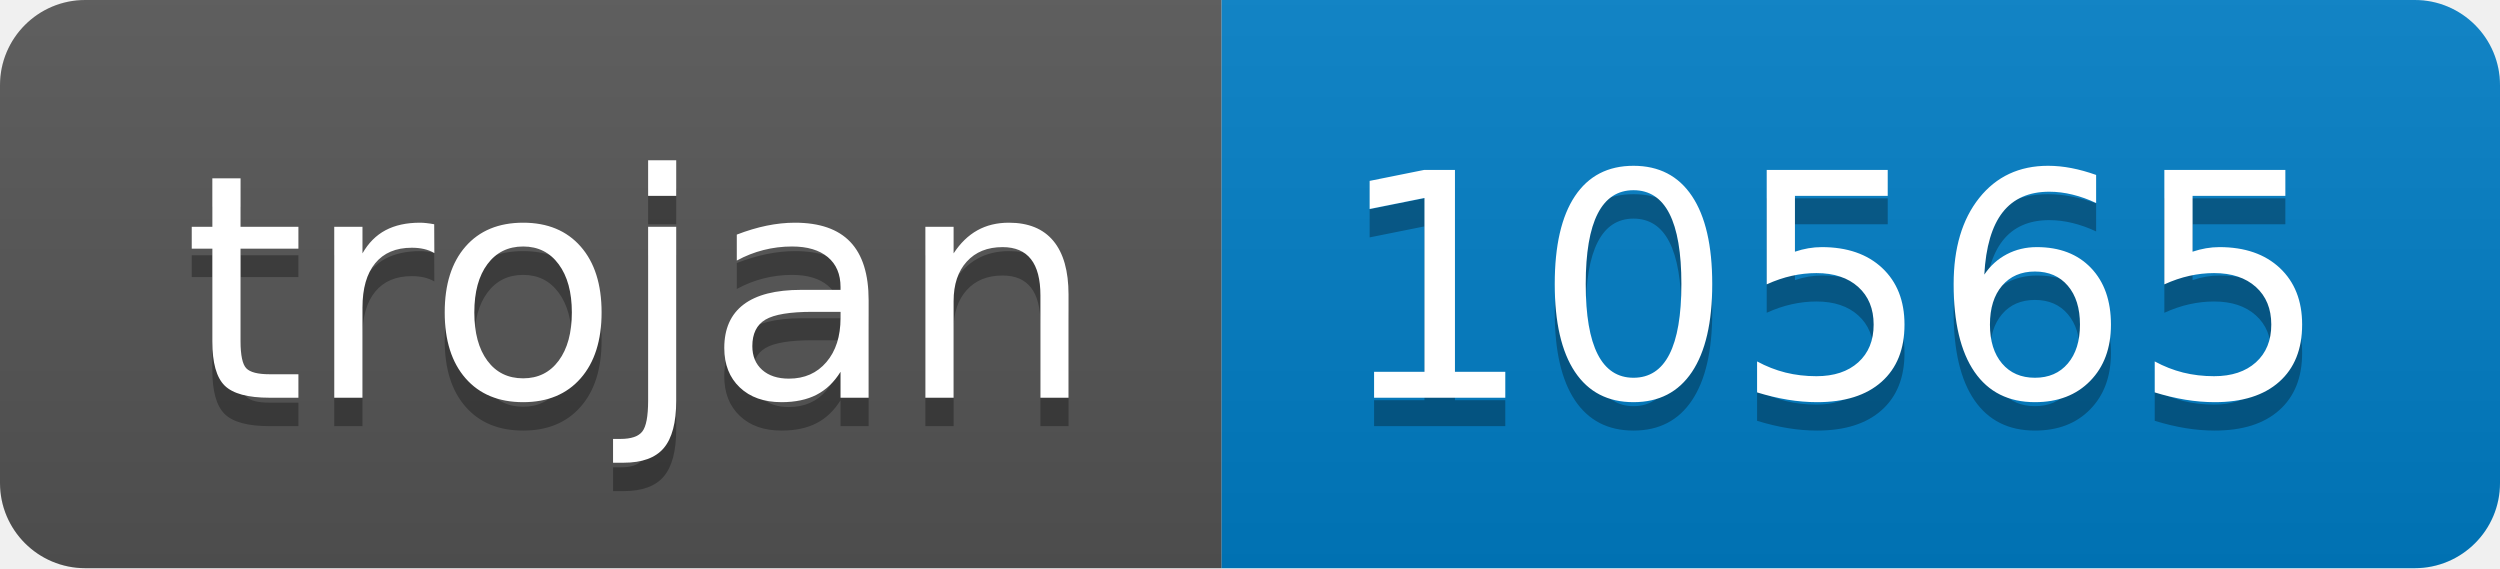
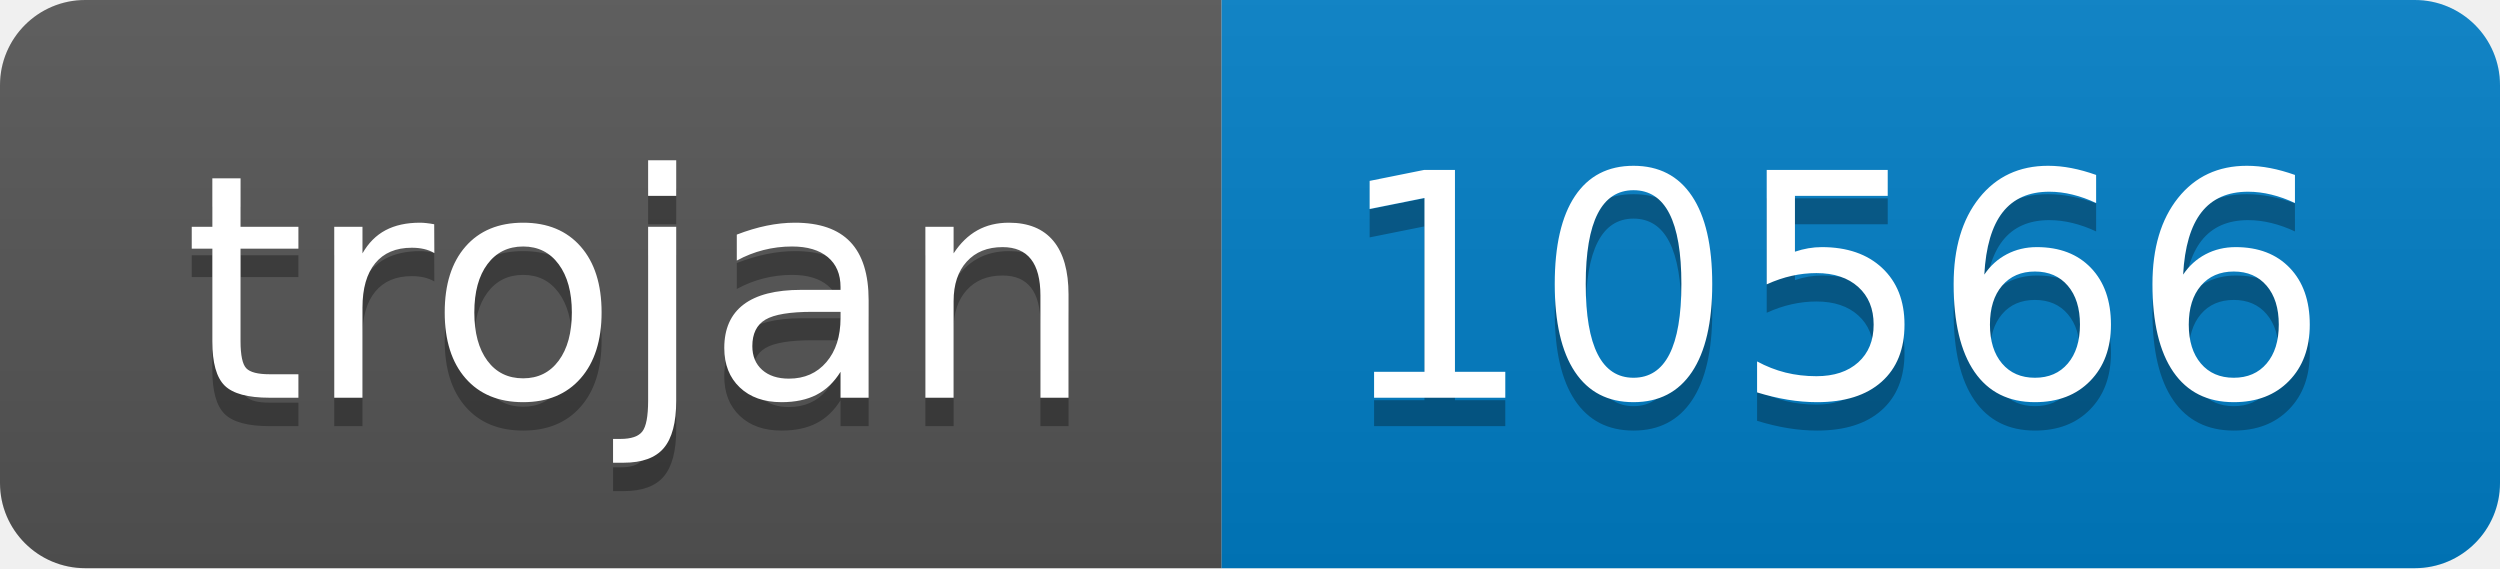
- <svg xmlns="http://www.w3.org/2000/svg" width="88" height="20" role="img" aria-label="trojan: 10565">
+ <svg xmlns="http://www.w3.org/2000/svg" width="88" height="20" role="img" aria-label="trojan: 10566">
  <linearGradient id="s" x2="0" y2="100%">
    <stop offset="0" stop-color="#bbb" stop-opacity=".1" />
    <stop offset="1" stop-opacity=".1" />
  </linearGradient>
  <clipPath id="r">
    <rect width="88" height="20" rx="3" fill="#fff" />
  </clipPath>
  <g clip-path="url(#r)">
    <rect width="43" height="20" fill="#555" />
    <rect x="43" width="45" height="20" fill="#007ec6" />
    <rect width="88" height="20" fill="url(#s)" />
  </g>
  <g fill="#fff" text-anchor="middle" font-family="Verdana,Geneva,DejaVu Sans,sans-serif" text-rendering="geometricPrecision" font-size="110">
    <text aria-hidden="true" x="225" y="150" fill="#010101" fill-opacity=".3" transform="scale(.1)" textLength="330">trojan</text>
    <text x="225" y="140" transform="scale(.1)" fill="#fff" textLength="330">trojan</text>
-     <text aria-hidden="true" x="645" y="150" fill="#010101" fill-opacity=".3" transform="scale(.1)" textLength="350">10565</text>
-     <text x="645" y="140" transform="scale(.1)" fill="#fff" textLength="350">10565</text>
+     <text aria-hidden="true" x="645" y="150" fill="#010101" fill-opacity=".3" transform="scale(.1)" textLength="350">10566</text>
+     <text x="645" y="140" transform="scale(.1)" fill="#fff" textLength="350">10566</text>
  </g>
</svg>
